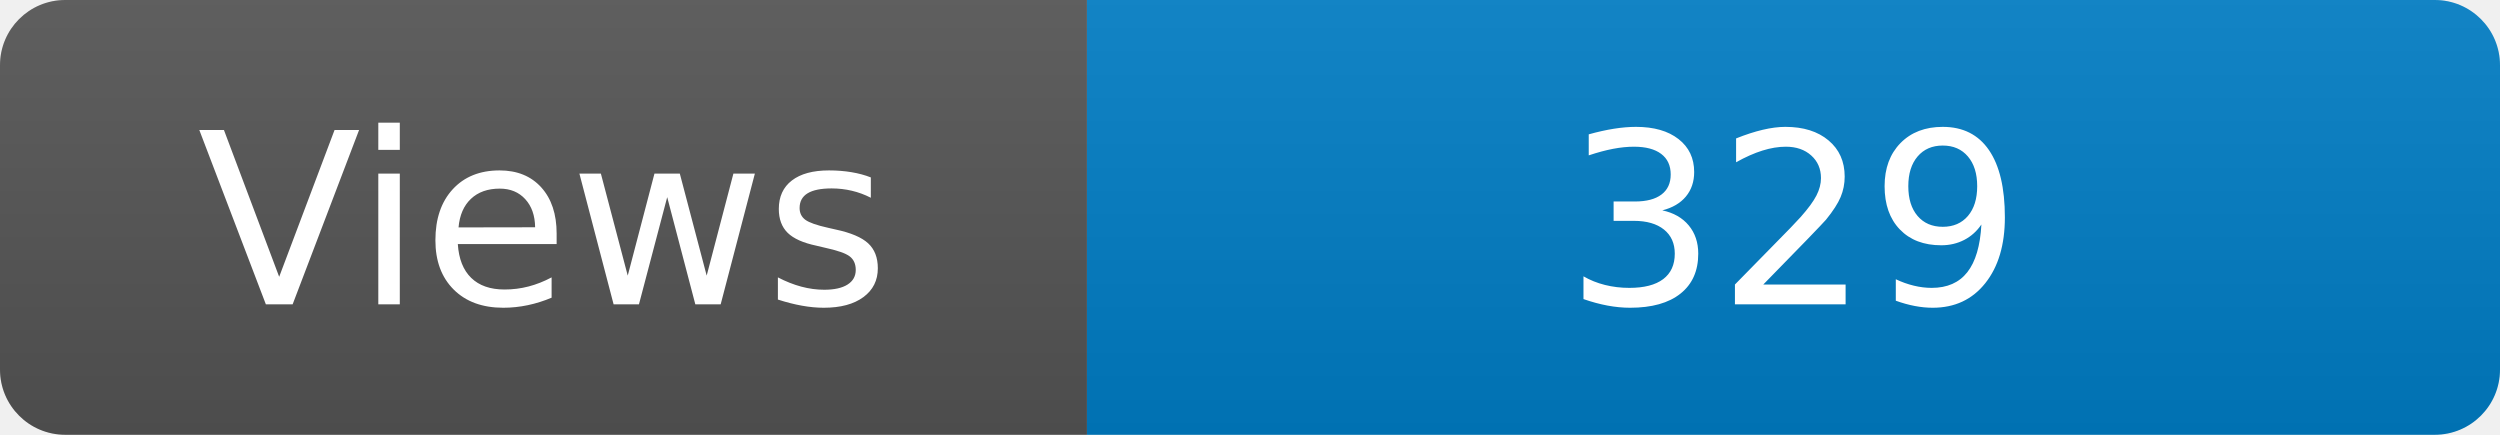
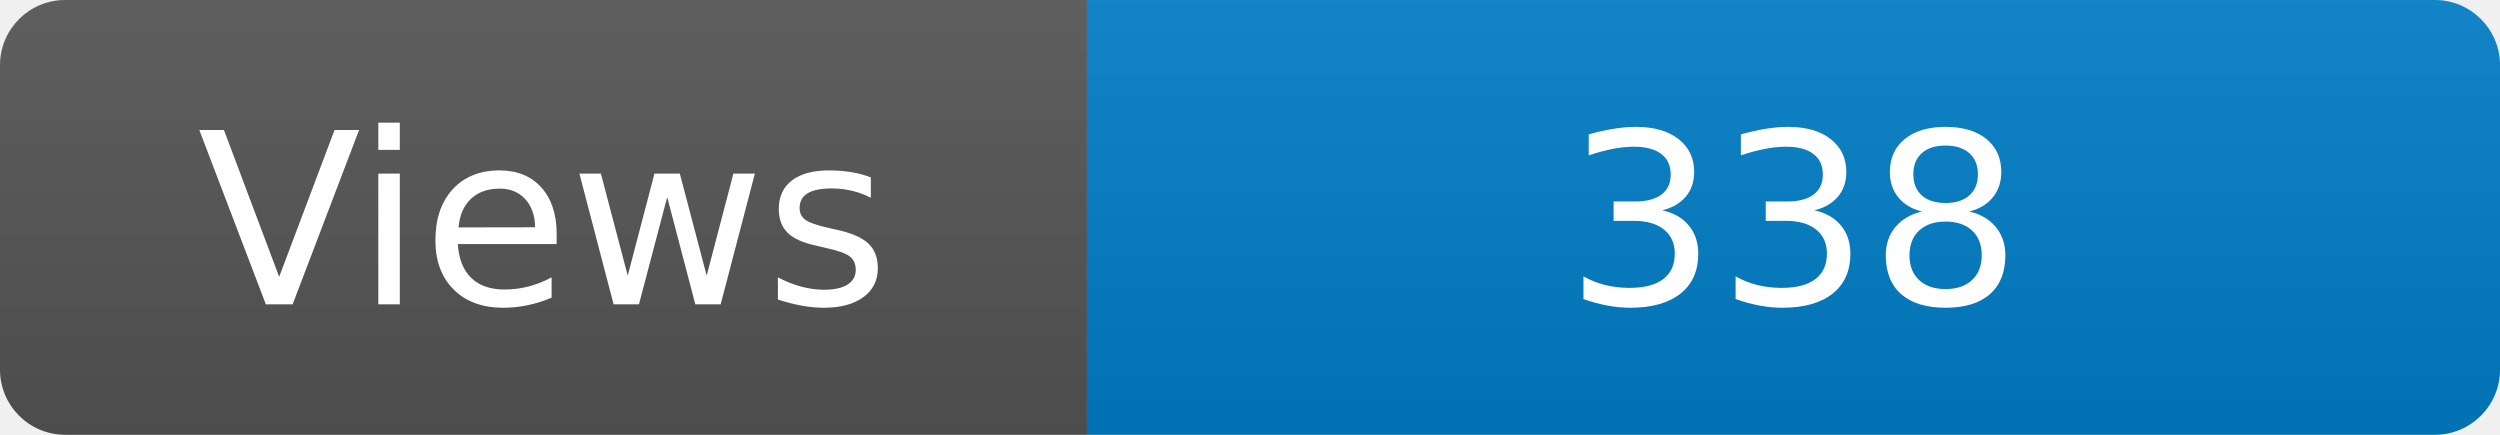
<svg xmlns="http://www.w3.org/2000/svg" width="115" height="20" role="img" aria-label="Maintained?: yes">
  <linearGradient id="s" x2="0" y2="100%">
    <stop offset="0" stop-color="#bbb" stop-opacity=".1" />
    <stop offset="1" stop-opacity=".1" />
  </linearGradient>
  <clipPath id="r">
    <rect width="115" height="20" rx="3" fill="#fff" />
  </clipPath>
  <g clip-path="url(#r)">
    <rect width="50" height="20" fill="#555" />
    <rect x="50" width="160" height="20" fill="#007ec6" />
    <rect width="115" height="20" fill="url(#s)" />
  </g>
  <g fill="#fff" text-anchor="middle" font-family="Verdana,Geneva,DejaVu Sans,sans-serif" font-size="110">
    <text x="250" y="140" transform="scale(.1)" fill="#fff">Views</text>
-     <text x="825" y="140" transform="scale(.1)" fill="#fff">329</text>
+     <text x="825" y="140" transform="scale(.1)" fill="#fff">338</text>
  </g>
</svg>
